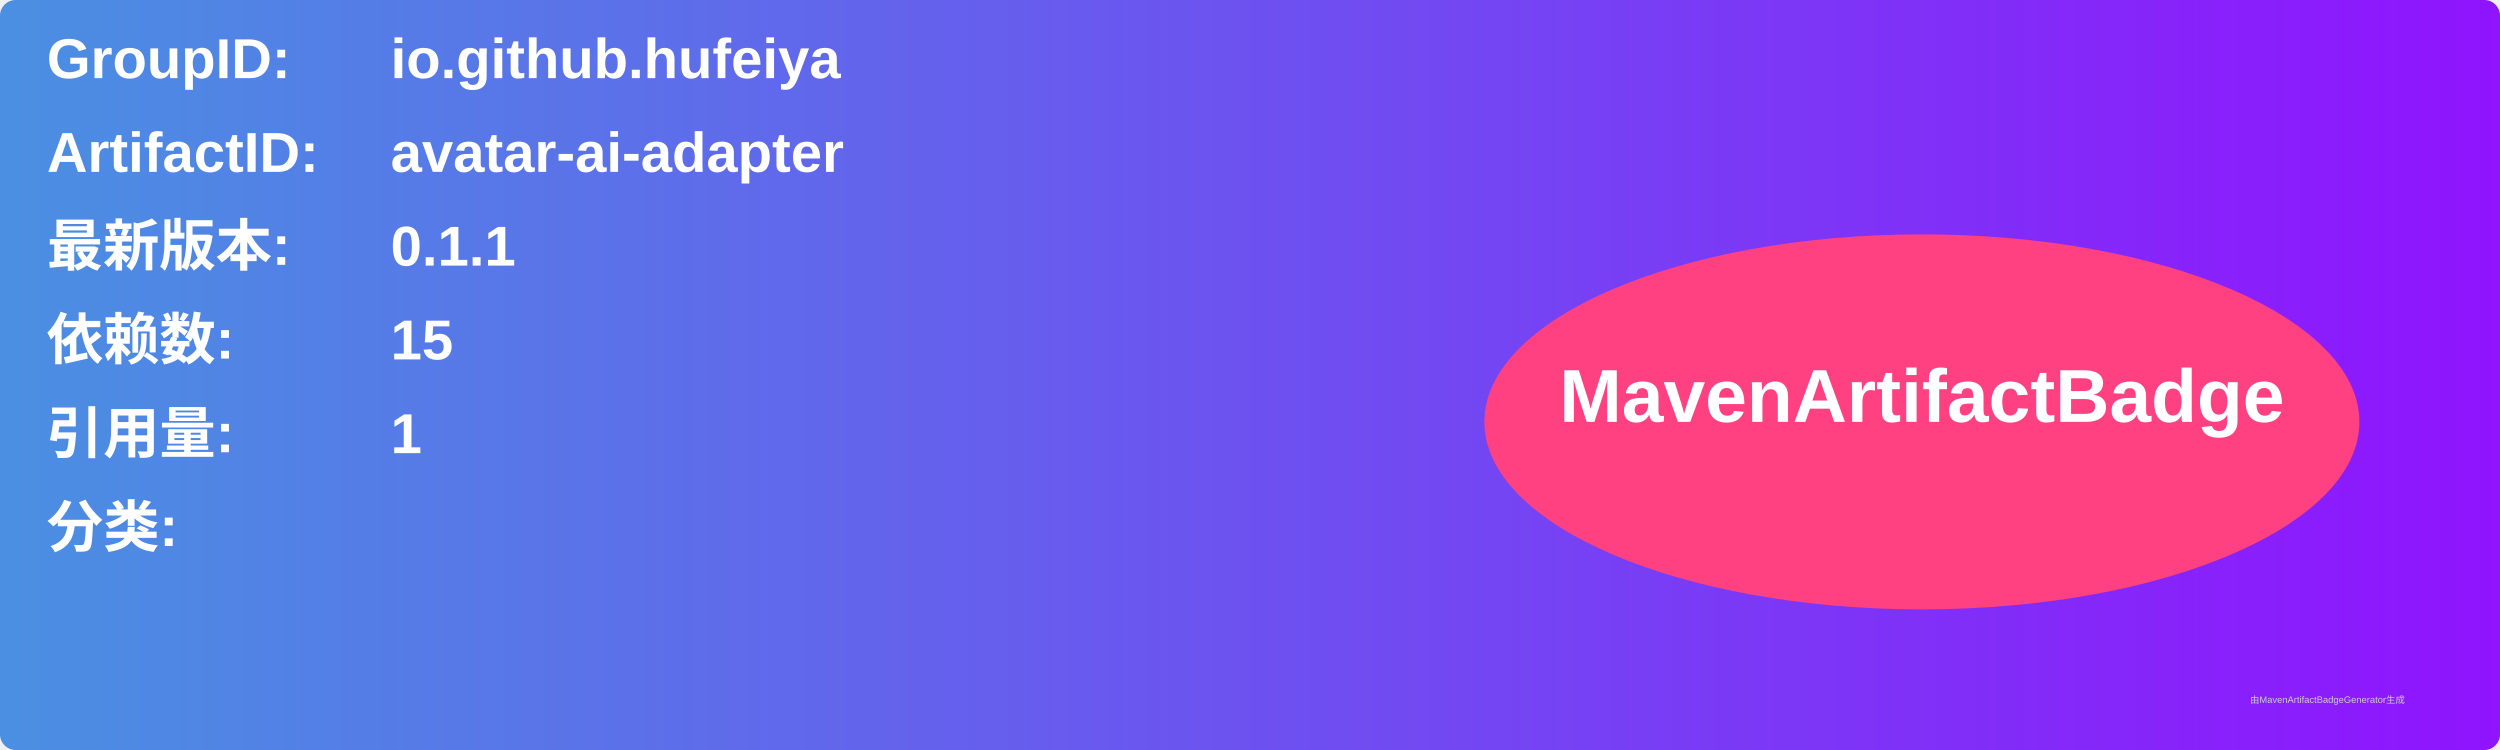
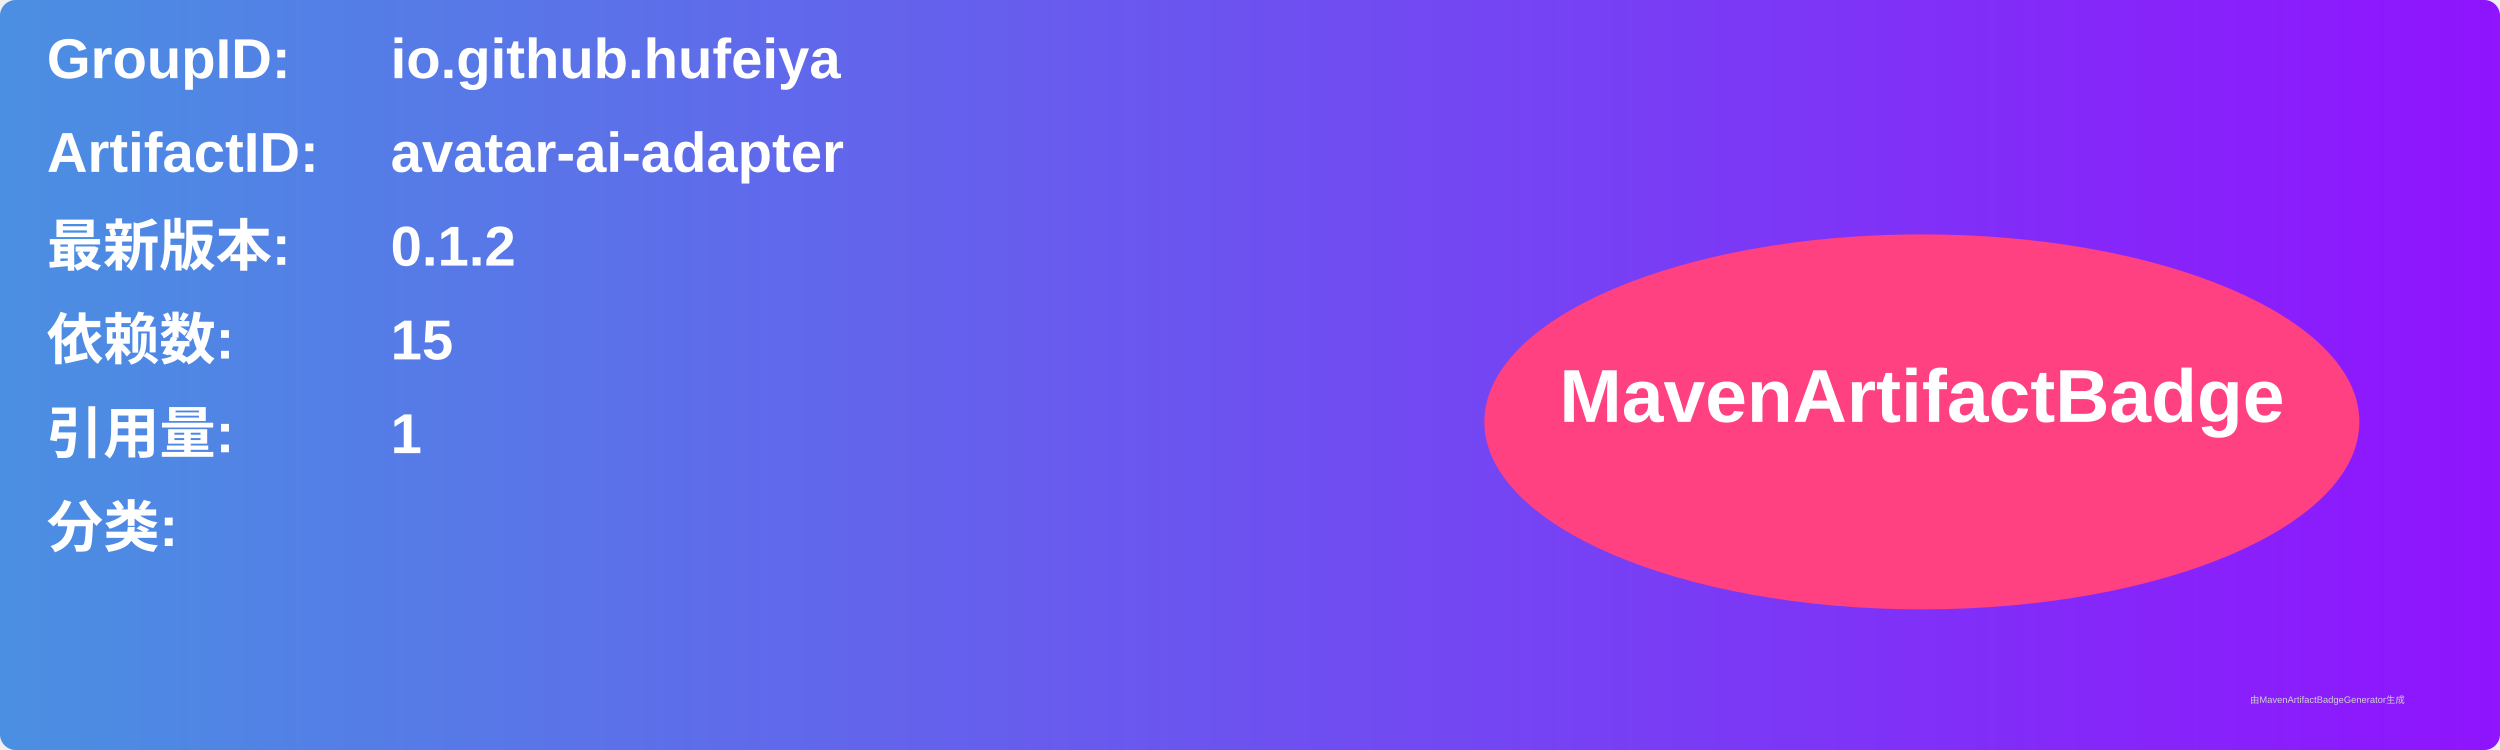
<svg xmlns="http://www.w3.org/2000/svg" width="800" height="240" viewBox="0 0 800 240">
  <linearGradient id="grad" x1="0%" y1="0%" x2="100%" y2="0%">
    <stop offset="0%" stop-color="#4a90e2" />
    <stop offset="100%" stop-color="#9013fe" />
  </linearGradient>
  <rect width="100%" height="100%" rx="5" ry="5" fill="url(#grad)" />
  <g transform="translate(15, 15)">
    <text x="0" y="10" font-family="Arial" font-size="18" fill="white" font-weight="bold" width="260">GroupID:</text>
    <text x="110" y="10" font-family="Arial" font-size="18" fill="white" font-weight="bold" width="460">io.github.hufeiya</text>
    <text x="0" y="40" font-family="Arial" font-size="18" fill="white" font-weight="bold" width="260">ArtifactID:</text>
    <text x="110" y="40" font-family="Arial" font-size="18" fill="white" font-weight="bold" width="460">avatar-ai-adapter</text>
    <text x="0" y="70" font-family="Arial" font-size="18" fill="white" font-weight="bold">最新版本:</text>
    <text x="110" y="70" font-family="Arial" font-size="18" fill="white" font-weight="bold">
-       <tspan font-weight="bold">0.1.1</tspan>
+       <tspan font-weight="bold">0.1.2</tspan>
    </text>
    <text x="0" y="100" font-family="Arial" font-size="18" fill="white" font-weight="bold">依赖数: </text>
    <text x="110" y="100" font-family="Arial" font-size="18" fill="white">
      <tspan font-weight="bold">15</tspan>
    </text>
    <text x="0" y="130" font-family="Arial" font-size="18" fill="white" font-weight="bold">引用量: </text>
    <text x="110" y="130" font-family="Arial" font-size="18" fill="white">
      <tspan font-weight="bold">1</tspan>
    </text>
    <text x="0" y="160" font-family="Arial" font-size="18" fill="white" font-weight="bold">分类:</text>
    <text x="10" y="190" font-family="Arial" font-size="10" fill="white">
      <tspan font-weight="bold" />
    </text>
    <ellipse cx="600" cy="120" rx="140" ry="60" fill="#ff4081" />
    <text x="600" y="120" text-anchor="middle" font-family="Arial" font-size="24" fill="white" font-weight="bold">MavenArtifactBadge</text>
  </g>
  <text x="720" y="225" font-family="Arial" font-size="3" fill="#d0d0d0">由MavenArtifactBadgeGenerator生成</text>
</svg>
